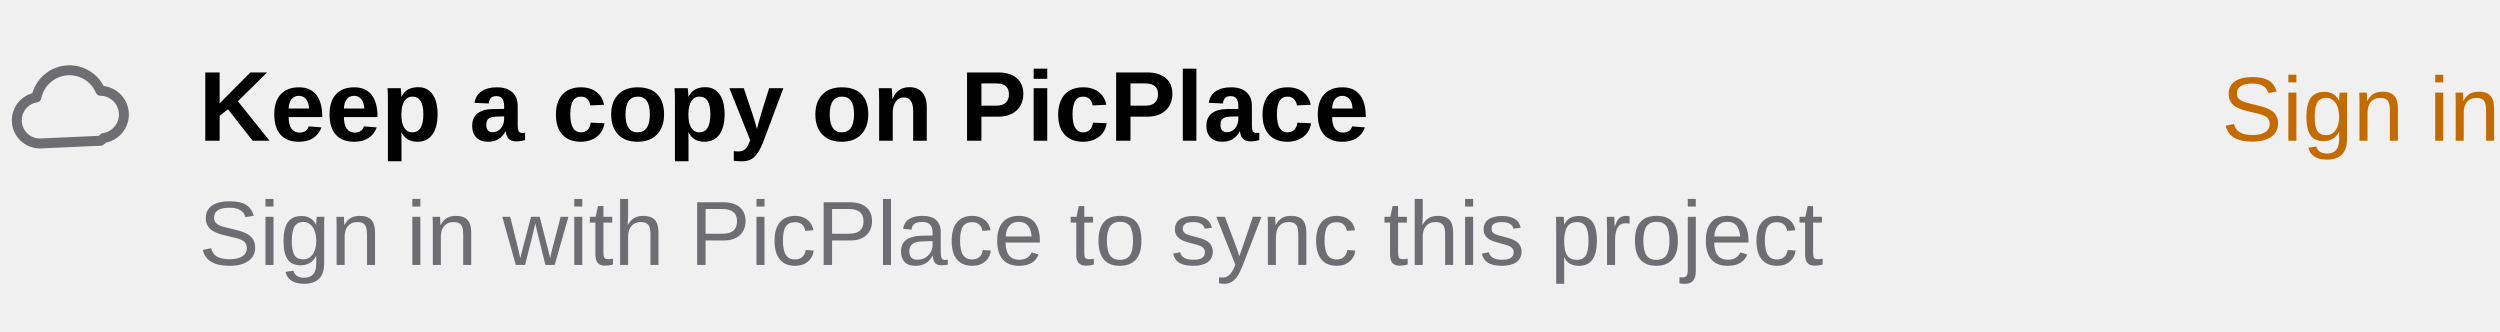
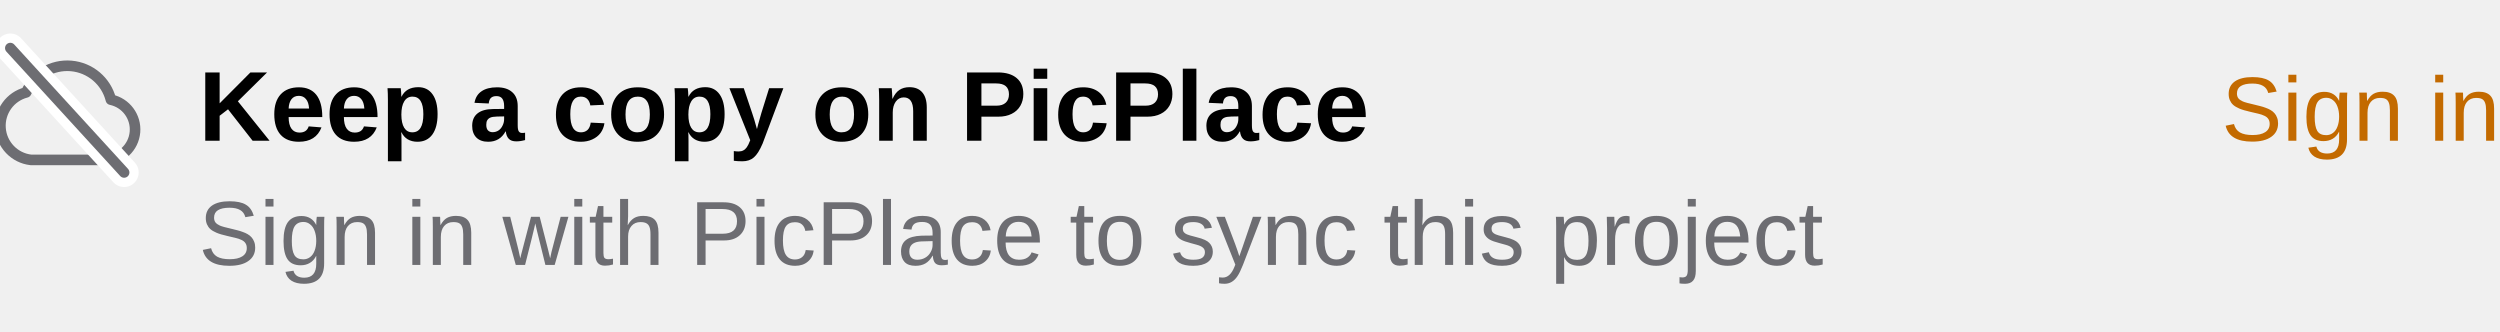
<svg xmlns="http://www.w3.org/2000/svg" viewBox="0 0 302 40" width="302" height="40" font-family="-apple-system, BlinkMacSystemFont, 'SF Pro Text', 'Helvetica Neue', Arial, sans-serif">
  <style>text{font-family:inherit}.sb{font-weight:600}.m{font-weight:500}</style>
  <g id="picplace-status" data-state="signed-out" data-width="narrow">
-     <g transform="translate(0,5) scale(0.6667)" fill="none" stroke="#6D6D72" stroke-width="1.8" stroke-linejoin="round" data-symbol="icloud">
-       <path d="M7.2 18.5 a4.2 4.2 0 0 1 -0.6 -8.35 a6.1 6.1 0 0 1 11.6 -1.2 a4.3 4.3 0 0 1 0.6 8.55 a3 3 0 0 1 -0.6 0.5 z" />
+     <g transform="translate(-1.47,3.73) scale(0.7992)" data-symbol="icloud.slash">
+       <path d="M6.5 19.5H17.8A4.6 4.6 0 0 0 18.6 10.4A6.8 6.8 0 0 0 5.8 9.3A5.2 5.2 0 0 0 6.5 19.5Z" fill="none" stroke="#6D6D72" stroke-width="1.6" stroke-linejoin="round" />
+       <path d="M3.4 2.6L20.6 21.4" stroke="#FFFFFF" stroke-width="4.4" stroke-linecap="round" />
+       <path d="M3.4 2.6L20.6 21.4" stroke="#6D6D72" stroke-width="1.6" stroke-linecap="round" />
    </g>
    <text x="24" y="17" font-size="12" class="sb" fill="#000">Keep a copy on PicPlace</text>
    <text x="24" y="32" font-size="11" fill="#6D6D72">Sign in with PicPlace to sync this project</text>
    <text x="302" y="17" font-size="11" class="m" fill="#C36A00" text-anchor="end">Sign in</text>
  </g>
</svg>
